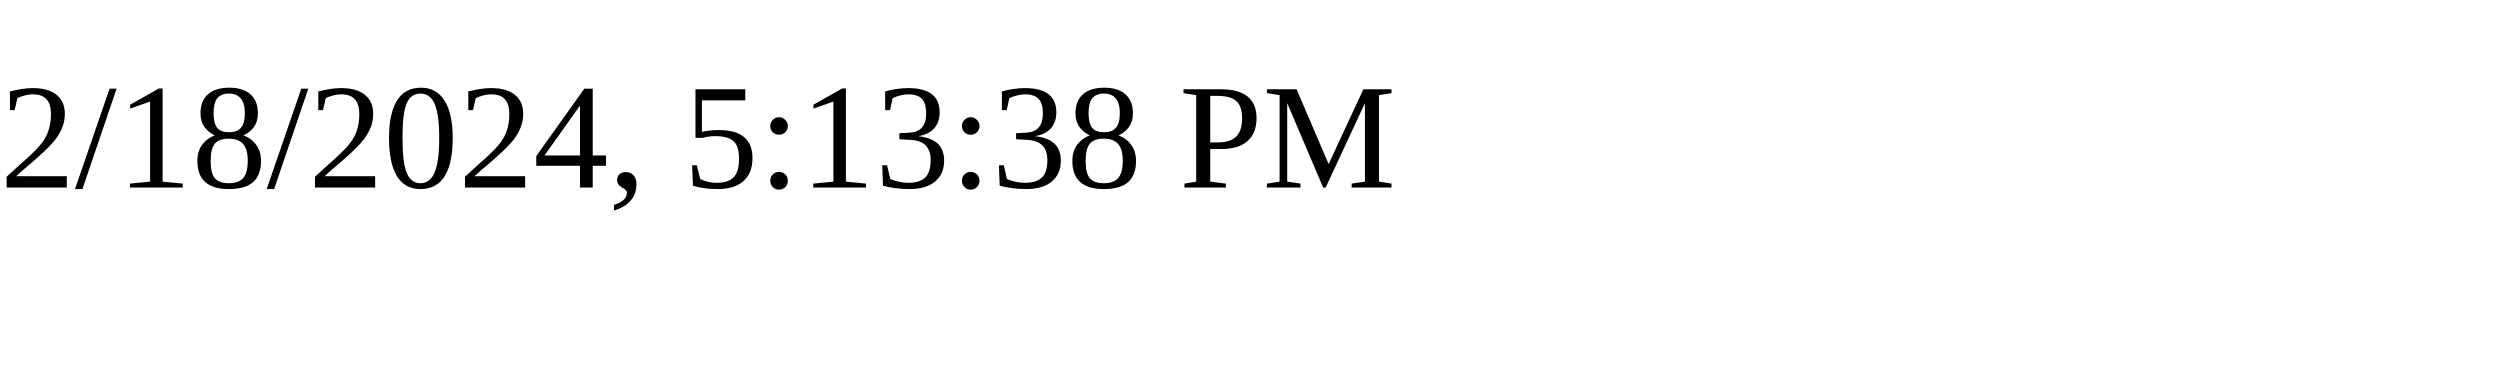
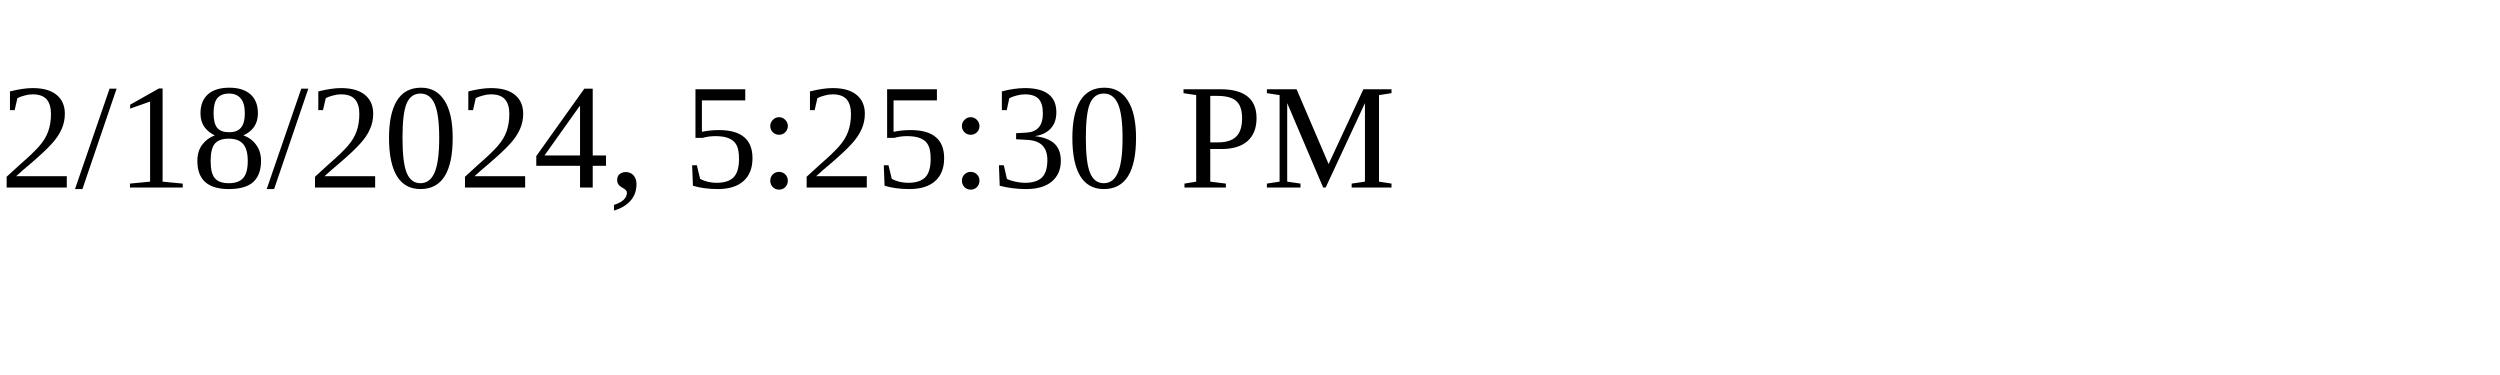
<svg xmlns="http://www.w3.org/2000/svg" height="30" width="200">
-   <text x="0" y="15">2/18/2024, 5:13:38 PM</text>
+   <text x="0" y="15">2/18/2024, 5:25:30 PM</text>
</svg>
